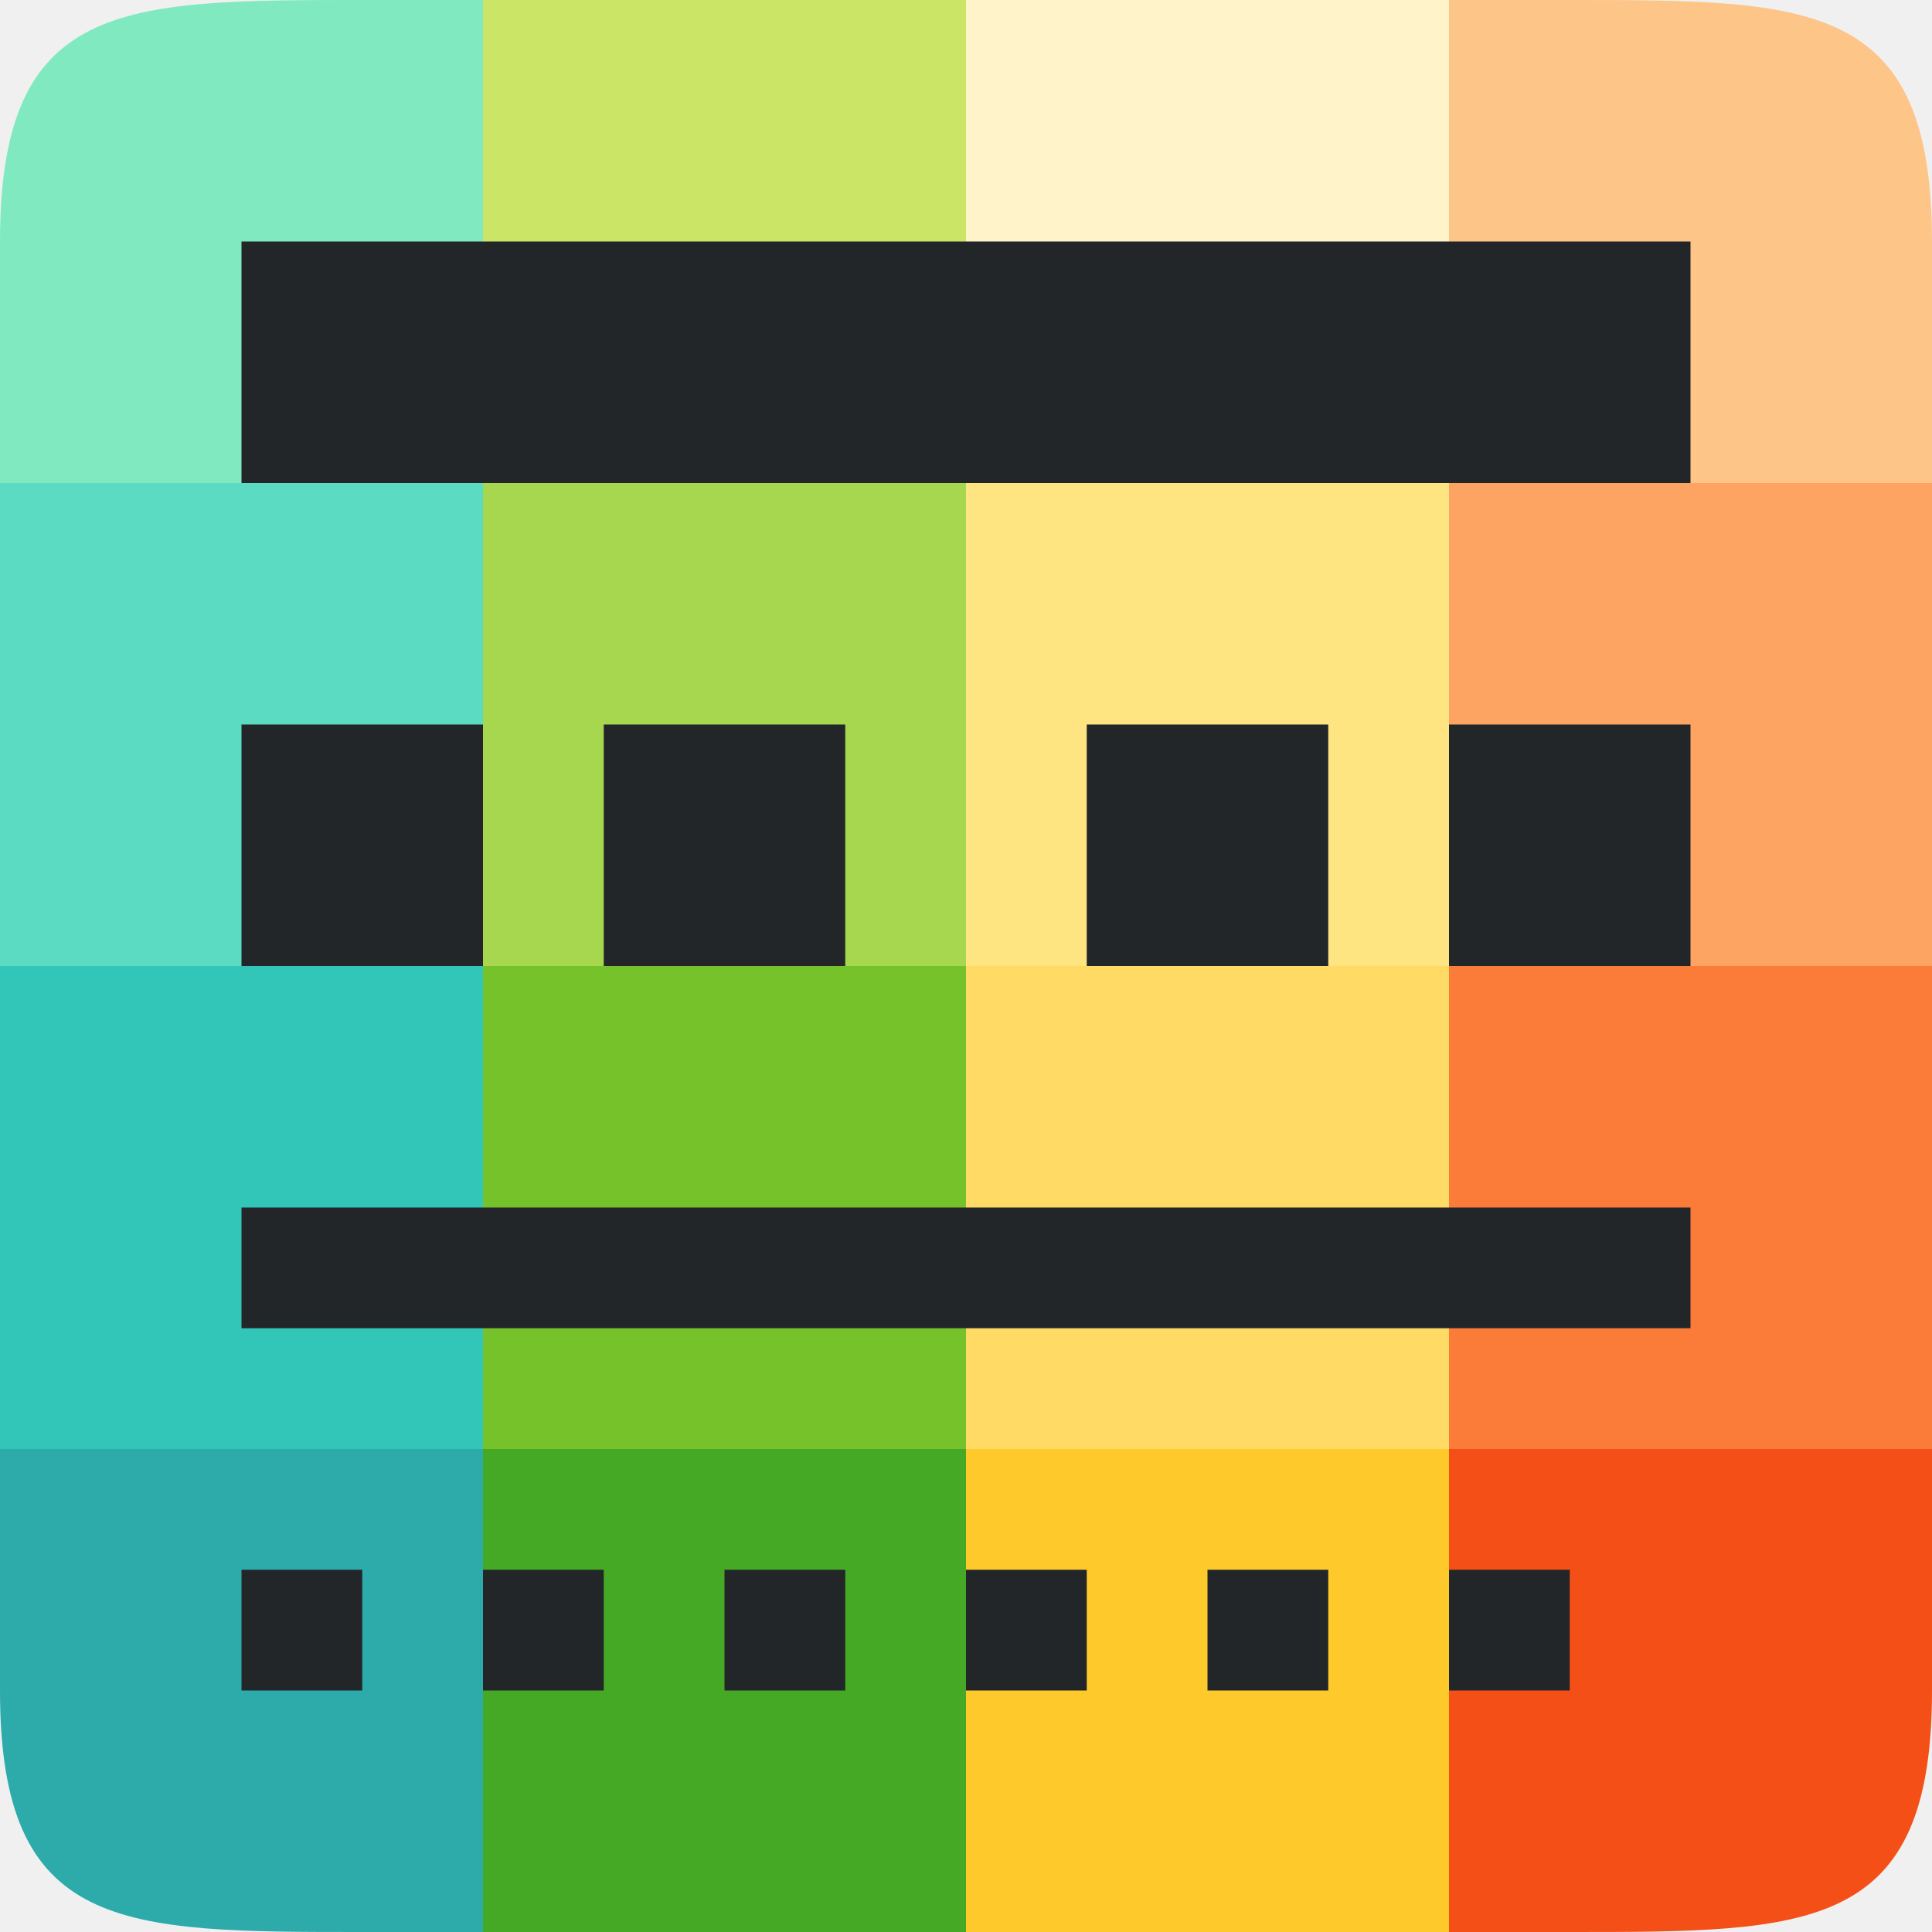
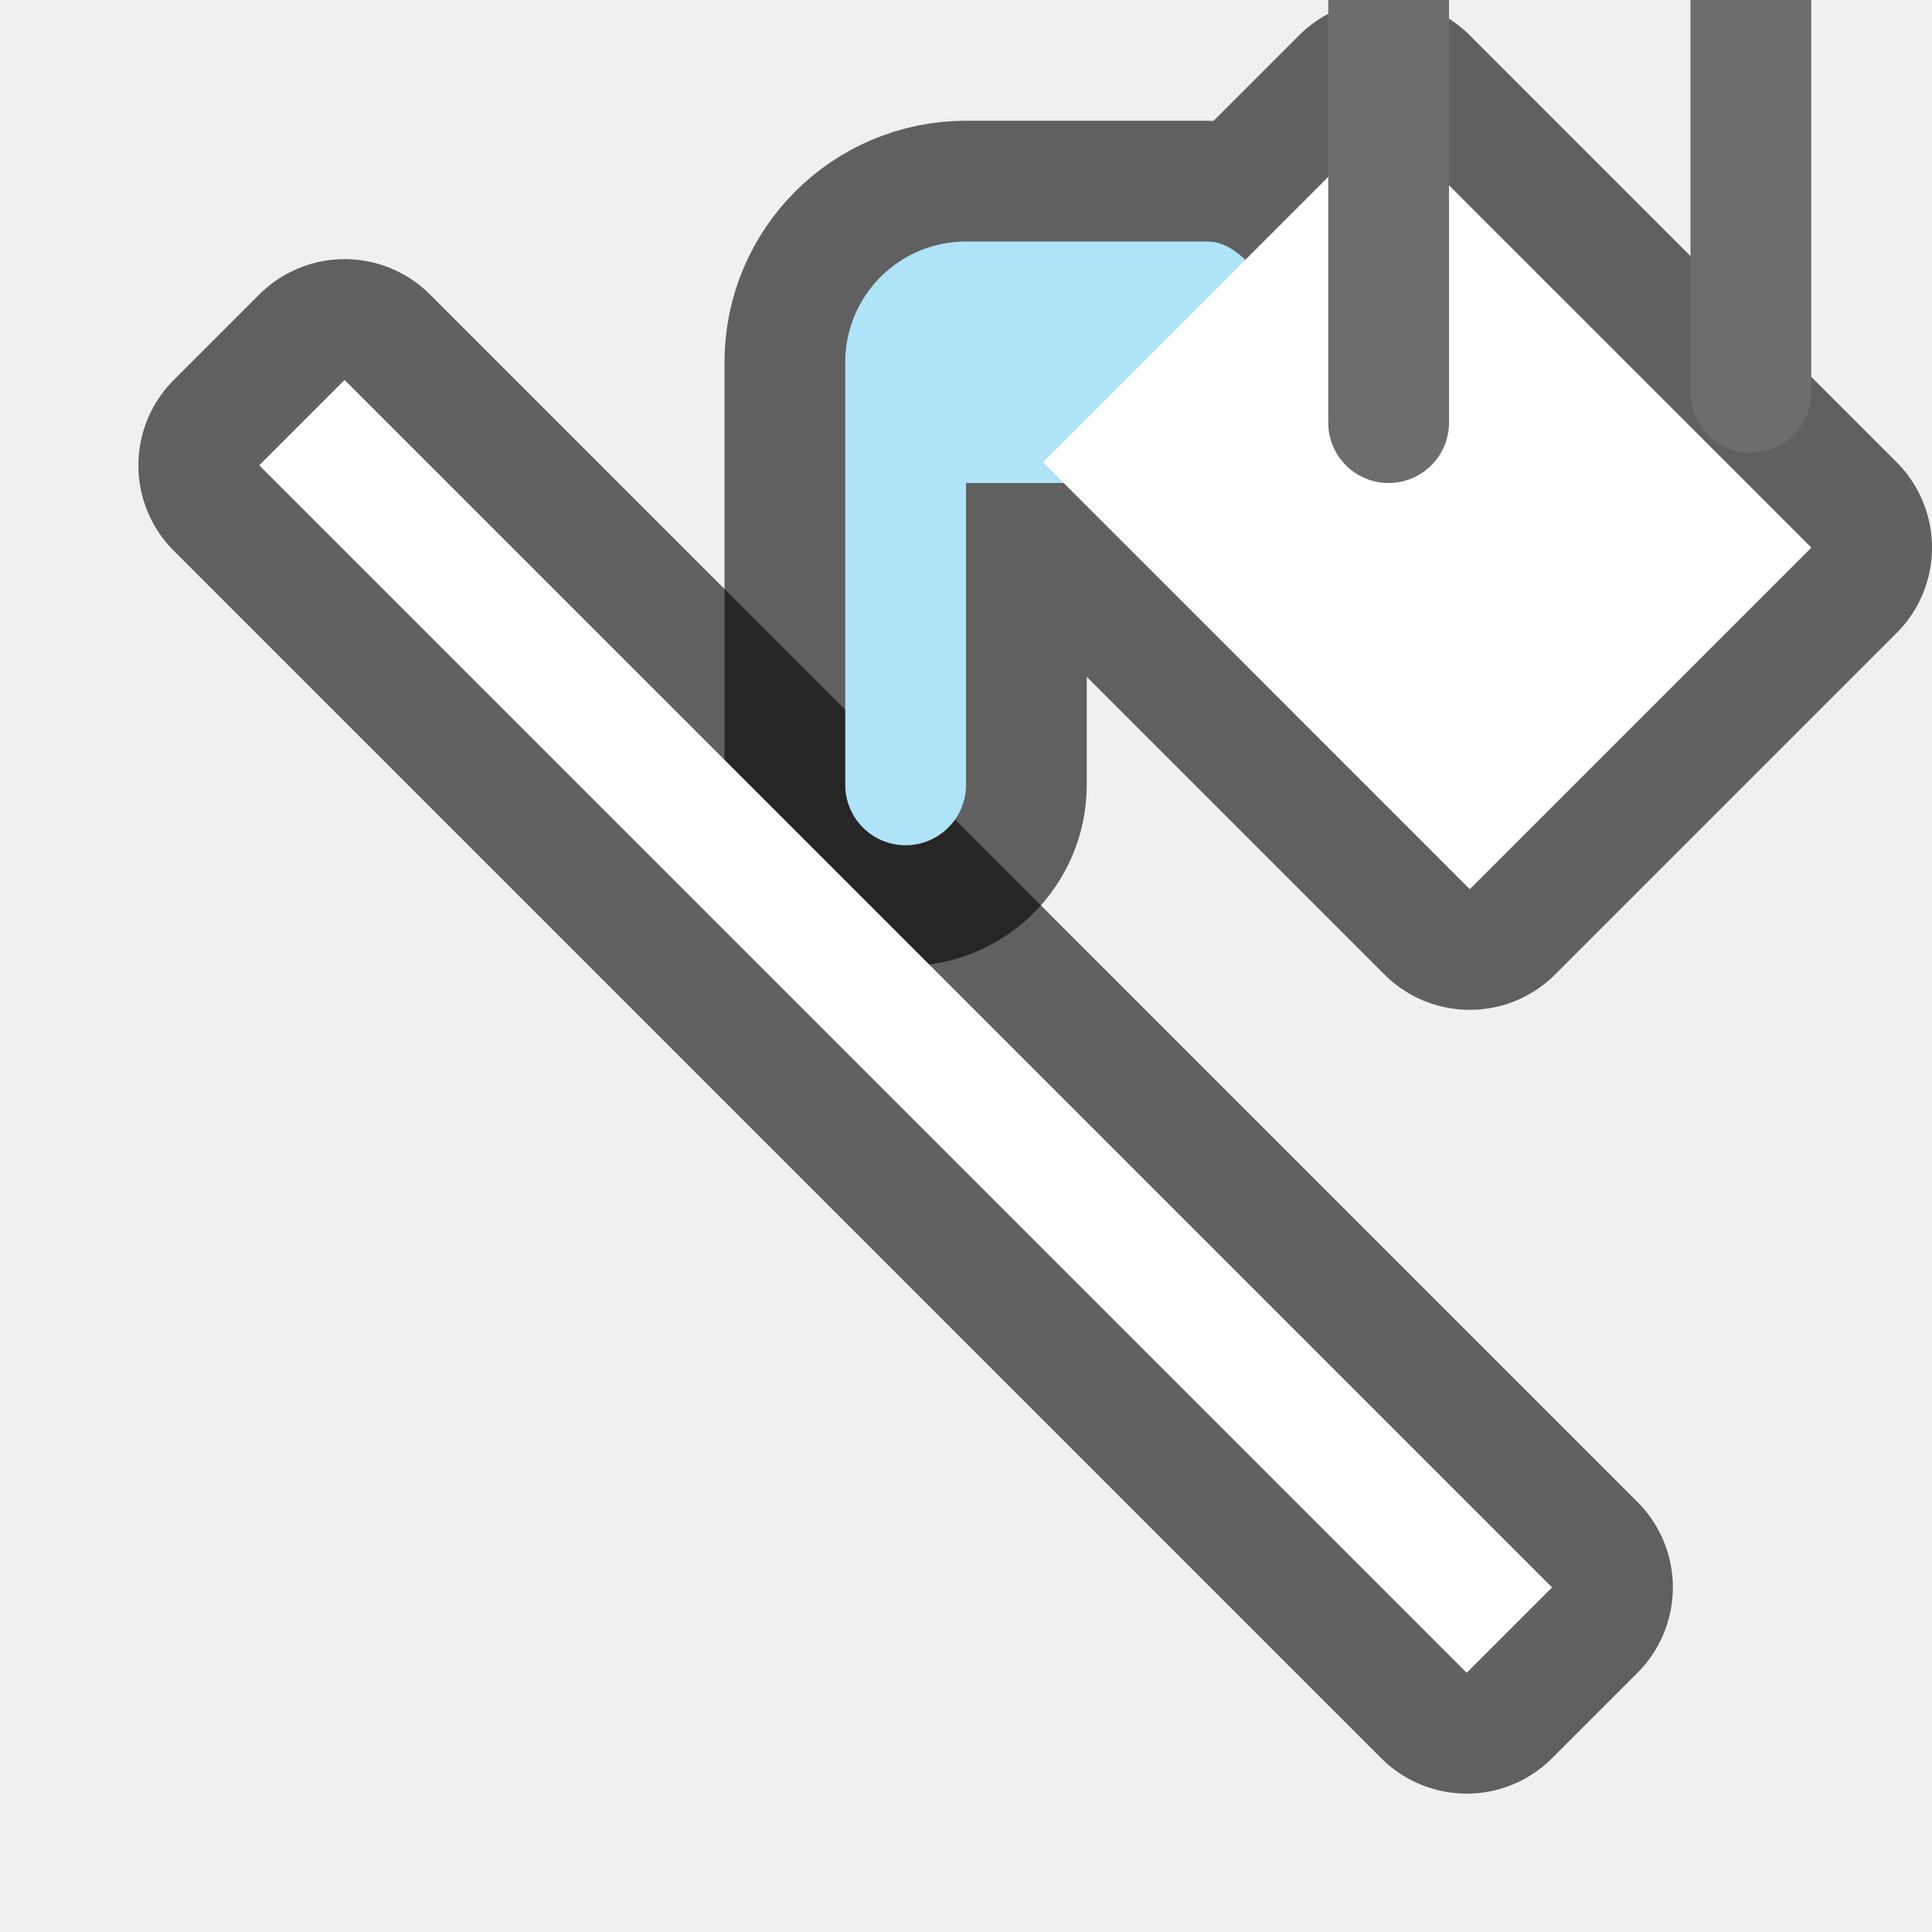
- <svg xmlns="http://www.w3.org/2000/svg" viewBox="0 0 16 16">/&gt;<path d="M0 12v2c0 2 1 2 3 2h1v-4z" fill="#2daaaa" />
-   <path fill="#46a926" d="M4 12h4v4H4z" />
-   <path fill="#fdc92b" d="M8 12h4v4H8z" />
-   <path d="M12 12v4h1c2 0 3 0 3-2v-2z" fill="#f34f17" />
-   <path fill="#31c6b7" d="M0 8h4v4H0z" />
-   <path fill="#76c22b" d="M4 8h4v4H4z" />
-   <path fill="#ffda64" d="M8 8h4v4H8z" />
-   <path fill="#fb7c38" d="M12 8h4v4h-4z" />
-   <path fill="#5bdbc1" d="M0 4h4v4H0z" />
-   <path fill="#a6d74f" d="M4 4h4v4H4z" />
-   <path fill="#fee581" d="M8 4h4v4H8z" />
-   <path fill="#fda463" d="M12 4h4v4h-4z" />
-   <path d="M3 0C1 0 0 0 0 2v2h4V0z" fill="#81e9c0" />
-   <path fill="#cbe667" d="M4 0h4v4H4z" />
-   <path fill="#fff4c9" d="M8 0h4v4H8z" />
-   <path d="M12 0v4h4V2c0-2-1-2-3-2z" fill="#fec589" />
-   <g fill="#232629">
-     <path d="M2 2v2h12V2h-1zM2 6v2h2V6zM5 6v2h2V6zM12 6v2h2V6zM2 10v1h12v-1zM2 13v1h1v-1zM4 13v1h1v-1zM6 13v1h1v-1zM8 13v1h1v-1zM10 13v1h1v-1zM12 13v1h1v-1zM9 6v2h2V6z" />
-   </g>
+ <svg xmlns="http://www.w3.org/2000/svg" viewBox="0 0 16 16">/&gt;<path style="line-height:normal;font-variant-ligatures:normal;font-variant-position:normal;font-variant-caps:normal;font-variant-numeric:normal;font-variant-alternates:normal;font-variant-east-asian:normal;font-feature-settings:normal;font-variation-settings:normal;text-indent:0;text-align:start;text-decoration-line:none;text-decoration-style:solid;text-decoration-color:#000;text-transform:none;text-orientation:mixed;white-space:normal;shape-padding:0;shape-margin:0;inline-size:0;isolation:auto;mix-blend-mode:normal;solid-color:#000;solid-opacity:1" d="M2.854 3.146l-.708.708 10 10 .708-.708z" color="#000" font-weight="400" font-family="sans-serif" overflow="visible" opacity=".6" stroke="#000" stroke-width="2" stroke-linejoin="round" />
+   <path style="line-height:normal;font-variant-ligatures:normal;font-variant-position:normal;font-variant-caps:normal;font-variant-numeric:normal;font-variant-alternates:normal;font-variant-east-asian:normal;font-feature-settings:normal;font-variation-settings:normal;text-indent:0;text-align:start;text-decoration-line:none;text-decoration-style:solid;text-decoration-color:#000;text-transform:none;text-orientation:mixed;white-space:normal;shape-padding:0;shape-margin:0;inline-size:0;isolation:auto;mix-blend-mode:normal;solid-color:#000;solid-opacity:1" d="M11.465 1l-1.158 1.158C10.209 2.065 10.107 2 10 2H8a1 1 0 00-1 1v3.5a.5.5 0 101 0V4h.809l3.363 3.363L15 4.535 11.465 1z" color="#000" font-weight="400" font-family="sans-serif" overflow="visible" opacity=".6" stroke="#000" stroke-width="2" stroke-linecap="round" stroke-linejoin="round" />
+   <path style="line-height:normal;font-variant-ligatures:normal;font-variant-position:normal;font-variant-caps:normal;font-variant-numeric:normal;font-variant-alternates:normal;font-variant-east-asian:normal;font-feature-settings:normal;font-variation-settings:normal;text-indent:0;text-align:start;text-decoration-line:none;text-decoration-style:solid;text-decoration-color:#000;text-transform:none;text-orientation:mixed;white-space:normal;shape-padding:0;shape-margin:0;inline-size:0;isolation:auto;mix-blend-mode:normal;solid-color:#000;solid-opacity:1" d="M8 2a1 1 0 00-1 1v3.5a.5.5 0 101 0V4h2c.552 0 1 .552 1 0s-.448-2-1-2z" color="#000" font-weight="400" font-family="sans-serif" overflow="visible" fill="#aee3f8" />
+   <path fill="#fff" fill-rule="evenodd" d="M8.637 3.828L11.465 1l3.536 3.535-2.829 2.829z" />
+   <path d="M11 0v3.5a.499.499 0 101 0V0h-1zM14 0v3.25a.499.499 0 101 0V0z" fill="#6d6d6d" fill-rule="evenodd" />
+   <path d="M2.5 3.5l10 10" fill="none" stroke="#fff" />
</svg>
